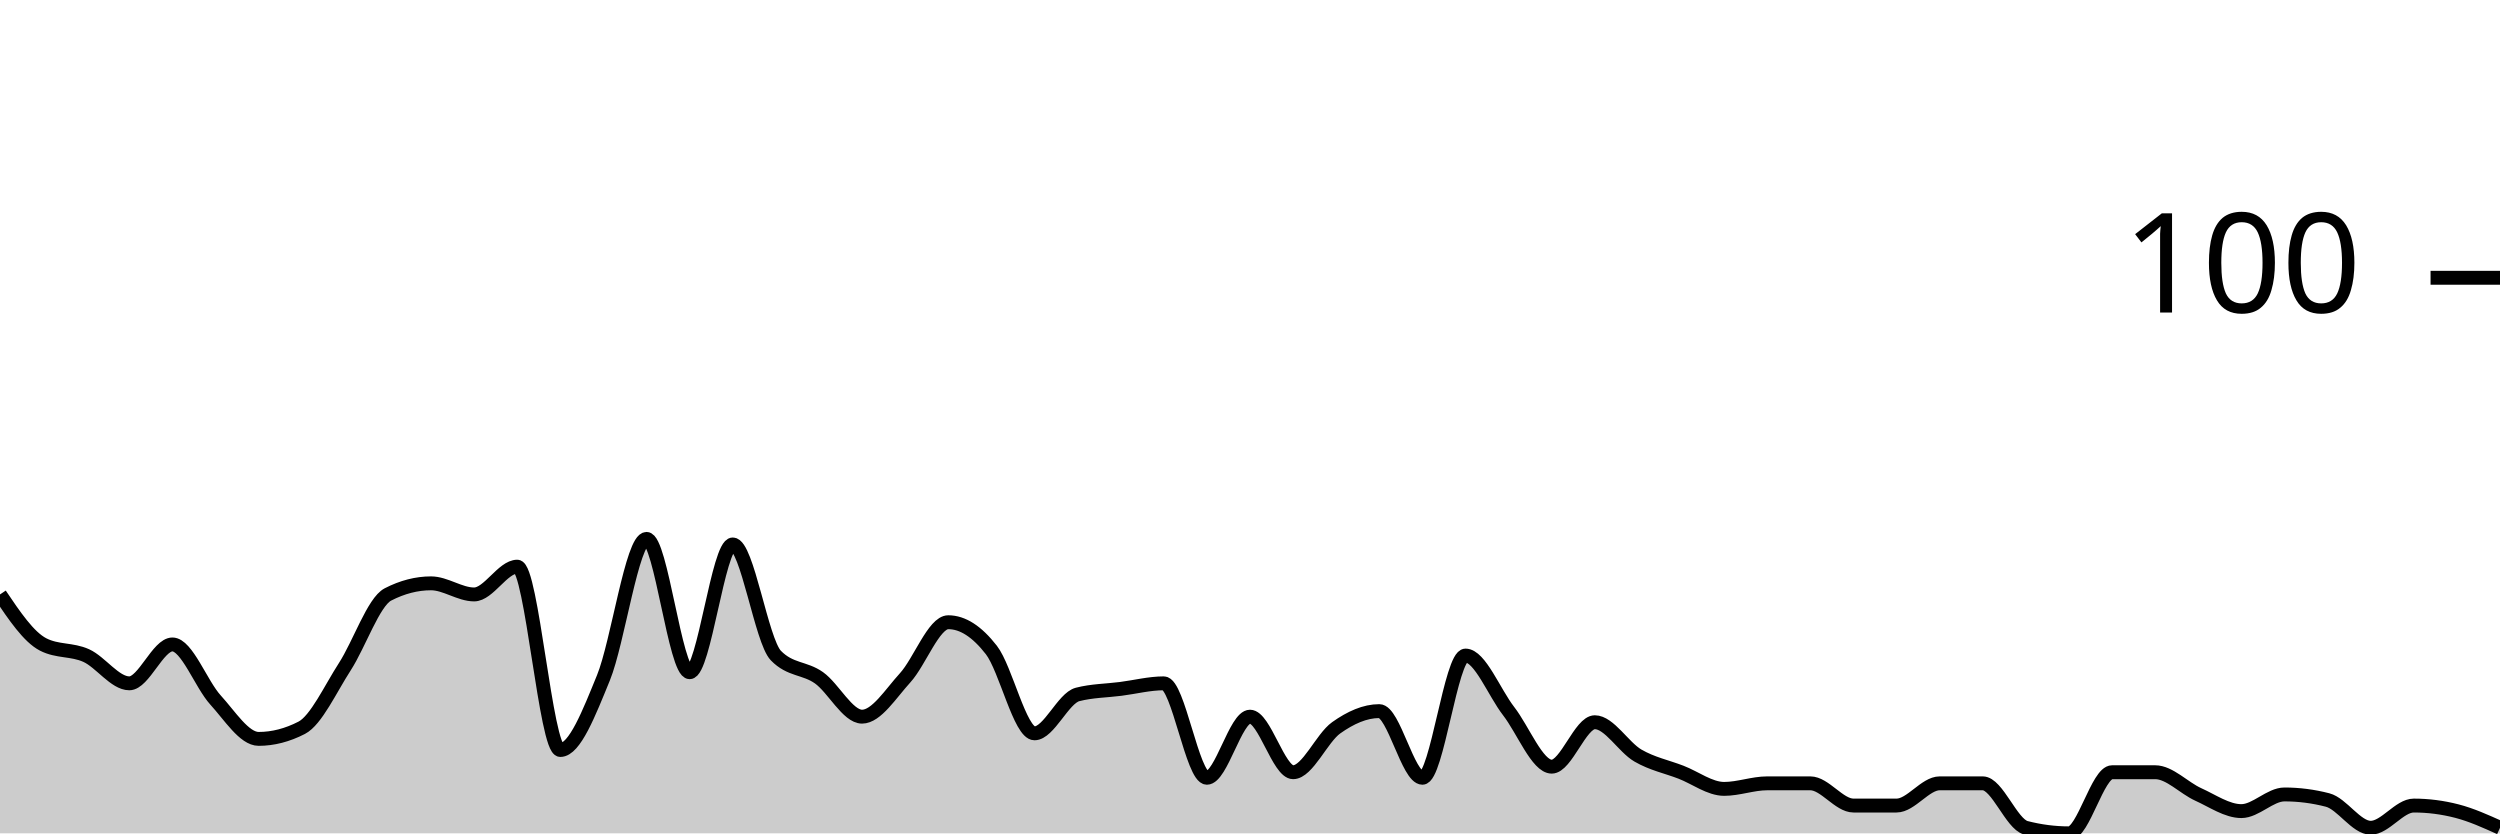
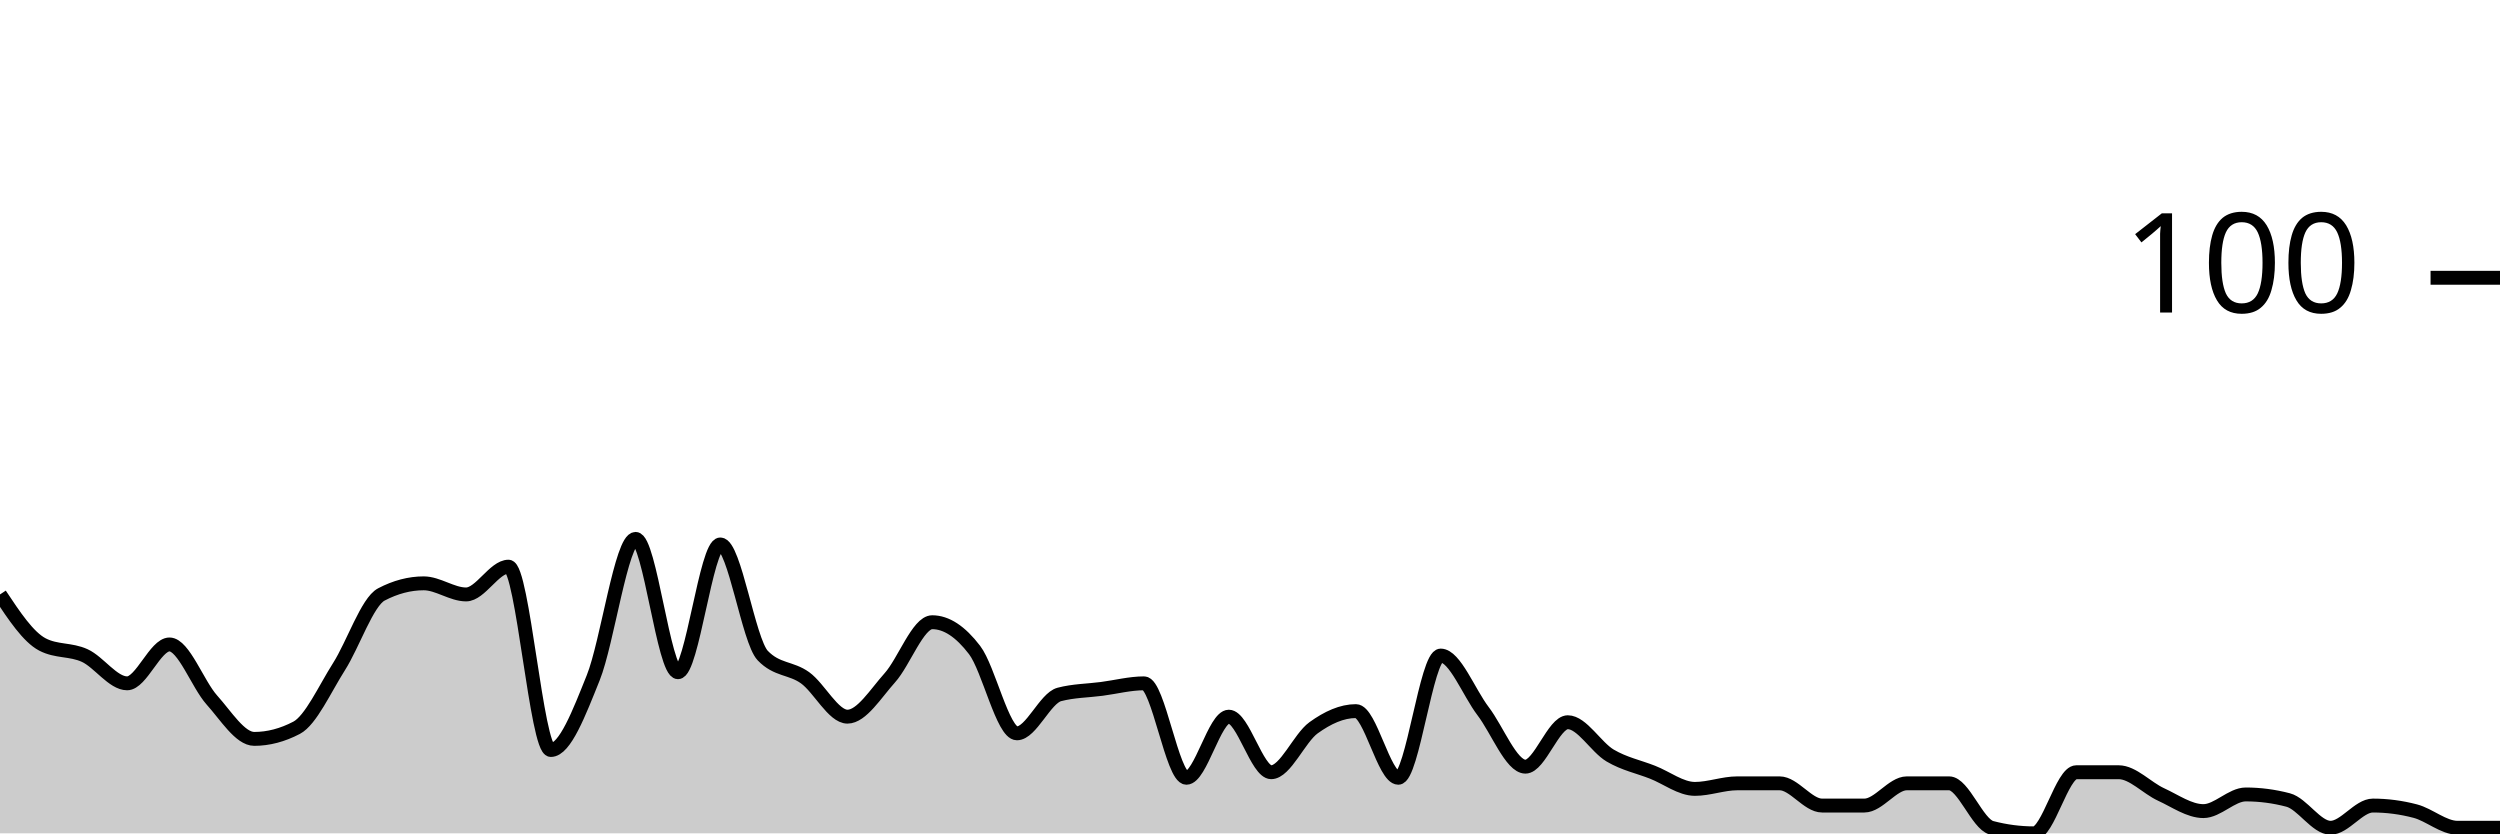
<svg xmlns="http://www.w3.org/2000/svg" viewBox="0 0 180 60">
  <g transform="translate(0,20)">
-     <path class="area" fill="rgba(0, 0, 0, 0.2)" d="M0,22.8C1.034,24.333,2.069,25.867,3.103,26.4C4.138,26.933,5.172,26.733,6.207,27.2C7.241,27.667,8.276,29.2,9.31,29.2C10.345,29.2,11.379,26.4,12.414,26.4C13.448,26.4,14.483,29.267,15.517,30.4C16.552,31.533,17.586,33.2,18.621,33.2C19.655,33.2,20.69,32.933,21.724,32.4C22.759,31.867,23.793,29.6,24.828,28C25.862,26.4,26.897,23.333,27.931,22.8C28.966,22.267,30,22,31.034,22C32.069,22,33.103,22.8,34.138,22.8C35.172,22.8,36.207,20.8,37.241,20.8C38.276,20.8,39.31,34,40.345,34C41.379,34,42.414,31.333,43.448,28.8C44.483,26.267,45.517,18.8,46.552,18.8C47.586,18.8,48.621,28.4,49.655,28.4C50.69,28.4,51.724,19.2,52.759,19.2C53.793,19.2,54.828,26.133,55.862,27.2C56.897,28.267,57.931,28.067,58.966,28.8C60,29.533,61.034,31.6,62.069,31.6C63.103,31.6,64.138,29.933,65.172,28.8C66.207,27.667,67.241,24.8,68.276,24.8C69.31,24.8,70.345,25.467,71.379,26.8C72.414,28.133,73.448,32.8,74.483,32.8C75.517,32.8,76.552,30.267,77.586,30C78.621,29.733,79.655,29.733,80.69,29.6C81.724,29.467,82.759,29.2,83.793,29.2C84.828,29.2,85.862,36,86.897,36C87.931,36,88.966,31.6,90,31.6C91.034,31.6,92.069,35.6,93.103,35.6C94.138,35.6,95.172,33.133,96.207,32.4C97.241,31.667,98.276,31.2,99.31,31.2C100.345,31.2,101.379,36,102.414,36C103.448,36,104.483,27.2,105.517,27.2C106.552,27.2,107.586,29.867,108.621,31.2C109.655,32.533,110.69,35.2,111.724,35.2C112.759,35.2,113.793,32,114.828,32C115.862,32,116.897,33.8,117.931,34.4C118.966,35,120,35.2,121.034,35.6C122.069,36,123.103,36.8,124.138,36.8C125.172,36.8,126.207,36.4,127.241,36.4C128.276,36.4,129.31,36.4,130.345,36.4C131.379,36.4,132.414,38,133.448,38C134.483,38,135.517,38,136.552,38C137.586,38,138.621,36.4,139.655,36.4C140.69,36.4,141.724,36.4,142.759,36.4C143.793,36.4,144.828,39.333,145.862,39.6C146.897,39.867,147.931,40,148.966,40C150,40,151.034,35.6,152.069,35.6C153.103,35.6,154.138,35.6,155.172,35.6C156.207,35.6,157.241,36.733,158.276,37.2C159.31,37.667,160.345,38.4,161.379,38.4C162.414,38.4,163.448,37.2,164.483,37.2C165.517,37.2,166.552,37.333,167.586,37.6C168.621,37.867,169.655,39.6,170.69,39.6C171.724,39.6,172.759,38,173.793,38C174.828,38,175.862,38.133,176.897,38.4C177.931,38.667,178.966,39.133,180,39.6L180,40C178.966,40,177.931,40,176.897,40C175.862,40,174.828,40,173.793,40C172.759,40,171.724,40,170.69,40C169.655,40,168.621,40,167.586,40C166.552,40,165.517,40,164.483,40C163.448,40,162.414,40,161.379,40C160.345,40,159.31,40,158.276,40C157.241,40,156.207,40,155.172,40C154.138,40,153.103,40,152.069,40C151.034,40,150,40,148.966,40C147.931,40,146.897,40,145.862,40C144.828,40,143.793,40,142.759,40C141.724,40,140.69,40,139.655,40C138.621,40,137.586,40,136.552,40C135.517,40,134.483,40,133.448,40C132.414,40,131.379,40,130.345,40C129.31,40,128.276,40,127.241,40C126.207,40,125.172,40,124.138,40C123.103,40,122.069,40,121.034,40C120,40,118.966,40,117.931,40C116.897,40,115.862,40,114.828,40C113.793,40,112.759,40,111.724,40C110.69,40,109.655,40,108.621,40C107.586,40,106.552,40,105.517,40C104.483,40,103.448,40,102.414,40C101.379,40,100.345,40,99.31,40C98.276,40,97.241,40,96.207,40C95.172,40,94.138,40,93.103,40C92.069,40,91.034,40,90,40C88.966,40,87.931,40,86.897,40C85.862,40,84.828,40,83.793,40C82.759,40,81.724,40,80.69,40C79.655,40,78.621,40,77.586,40C76.552,40,75.517,40,74.483,40C73.448,40,72.414,40,71.379,40C70.345,40,69.31,40,68.276,40C67.241,40,66.207,40,65.172,40C64.138,40,63.103,40,62.069,40C61.034,40,60,40,58.966,40C57.931,40,56.897,40,55.862,40C54.828,40,53.793,40,52.759,40C51.724,40,50.69,40,49.655,40C48.621,40,47.586,40,46.552,40C45.517,40,44.483,40,43.448,40C42.414,40,41.379,40,40.345,40C39.31,40,38.276,40,37.241,40C36.207,40,35.172,40,34.138,40C33.103,40,32.069,40,31.034,40C30,40,28.966,40,27.931,40C26.897,40,25.862,40,24.828,40C23.793,40,22.759,40,21.724,40C20.69,40,19.655,40,18.621,40C17.586,40,16.552,40,15.517,40C14.483,40,13.448,40,12.414,40C11.379,40,10.345,40,9.31,40C8.276,40,7.241,40,6.207,40C5.172,40,4.138,40,3.103,40C2.069,40,1.034,40,0,40Z" />
-     <path class="line" stroke="black" fill="none" d="M0,22.8C1.034,24.333,2.069,25.867,3.103,26.4C4.138,26.933,5.172,26.733,6.207,27.2C7.241,27.667,8.276,29.2,9.31,29.2C10.345,29.2,11.379,26.4,12.414,26.4C13.448,26.4,14.483,29.267,15.517,30.4C16.552,31.533,17.586,33.2,18.621,33.2C19.655,33.2,20.69,32.933,21.724,32.4C22.759,31.867,23.793,29.6,24.828,28C25.862,26.4,26.897,23.333,27.931,22.8C28.966,22.267,30,22,31.034,22C32.069,22,33.103,22.8,34.138,22.8C35.172,22.8,36.207,20.8,37.241,20.8C38.276,20.8,39.31,34,40.345,34C41.379,34,42.414,31.333,43.448,28.8C44.483,26.267,45.517,18.8,46.552,18.8C47.586,18.8,48.621,28.4,49.655,28.4C50.69,28.4,51.724,19.2,52.759,19.2C53.793,19.2,54.828,26.133,55.862,27.2C56.897,28.267,57.931,28.067,58.966,28.8C60,29.533,61.034,31.6,62.069,31.6C63.103,31.6,64.138,29.933,65.172,28.8C66.207,27.667,67.241,24.8,68.276,24.8C69.31,24.8,70.345,25.467,71.379,26.8C72.414,28.133,73.448,32.8,74.483,32.8C75.517,32.8,76.552,30.267,77.586,30C78.621,29.733,79.655,29.733,80.69,29.6C81.724,29.467,82.759,29.2,83.793,29.2C84.828,29.2,85.862,36,86.897,36C87.931,36,88.966,31.6,90,31.6C91.034,31.6,92.069,35.6,93.103,35.6C94.138,35.6,95.172,33.133,96.207,32.4C97.241,31.667,98.276,31.2,99.31,31.2C100.345,31.2,101.379,36,102.414,36C103.448,36,104.483,27.2,105.517,27.2C106.552,27.2,107.586,29.867,108.621,31.2C109.655,32.533,110.69,35.2,111.724,35.2C112.759,35.2,113.793,32,114.828,32C115.862,32,116.897,33.8,117.931,34.4C118.966,35,120,35.2,121.034,35.6C122.069,36,123.103,36.8,124.138,36.8C125.172,36.8,126.207,36.4,127.241,36.4C128.276,36.4,129.31,36.4,130.345,36.4C131.379,36.4,132.414,38,133.448,38C134.483,38,135.517,38,136.552,38C137.586,38,138.621,36.4,139.655,36.4C140.69,36.4,141.724,36.4,142.759,36.4C143.793,36.4,144.828,39.333,145.862,39.6C146.897,39.867,147.931,40,148.966,40C150,40,151.034,35.6,152.069,35.6C153.103,35.6,154.138,35.6,155.172,35.6C156.207,35.6,157.241,36.733,158.276,37.2C159.31,37.667,160.345,38.4,161.379,38.4C162.414,38.4,163.448,37.2,164.483,37.2C165.517,37.2,166.552,37.333,167.586,37.6C168.621,37.867,169.655,39.6,170.69,39.6C171.724,39.6,172.759,38,173.793,38C174.828,38,175.862,38.133,176.897,38.4C177.931,38.667,178.966,39.133,180,39.6" />
+     <path class="area" fill="rgba(0, 0, 0, 0.2)" d="M0,22.8C1.017,24.333,2.034,25.867,3.051,26.4C4.068,26.933,5.085,26.733,6.102,27.2C7.119,27.667,8.136,29.2,9.153,29.2C10.169,29.2,11.186,26.4,12.203,26.4C13.22,26.4,14.237,29.267,15.254,30.4C16.271,31.533,17.288,33.2,18.305,33.2C19.322,33.2,20.339,32.933,21.356,32.4C22.373,31.867,23.39,29.6,24.407,28C25.424,26.4,26.441,23.333,27.458,22.8C28.475,22.267,29.492,22,30.508,22C31.525,22,32.542,22.8,33.559,22.8C34.576,22.8,35.593,20.8,36.61,20.8C37.627,20.8,38.644,34,39.661,34C40.678,34,41.695,31.333,42.712,28.8C43.729,26.267,44.746,18.8,45.763,18.8C46.78,18.8,47.797,28.4,48.814,28.4C49.831,28.4,50.847,19.2,51.864,19.2C52.881,19.2,53.898,26.133,54.915,27.2C55.932,28.267,56.949,28.067,57.966,28.8C58.983,29.533,60,31.6,61.017,31.6C62.034,31.6,63.051,29.933,64.068,28.8C65.085,27.667,66.102,24.8,67.119,24.8C68.136,24.8,69.153,25.467,70.169,26.8C71.186,28.133,72.203,32.8,73.22,32.8C74.237,32.8,75.254,30.267,76.271,30C77.288,29.733,78.305,29.733,79.322,29.6C80.339,29.467,81.356,29.2,82.373,29.2C83.39,29.2,84.407,36,85.424,36C86.441,36,87.458,31.6,88.475,31.6C89.492,31.6,90.508,35.6,91.525,35.6C92.542,35.6,93.559,33.133,94.576,32.4C95.593,31.667,96.61,31.2,97.627,31.2C98.644,31.2,99.661,36,100.678,36C101.695,36,102.712,27.2,103.729,27.2C104.746,27.2,105.763,29.867,106.78,31.2C107.797,32.533,108.814,35.2,109.831,35.2C110.847,35.2,111.864,32,112.881,32C113.898,32,114.915,33.8,115.932,34.4C116.949,35,117.966,35.2,118.983,35.6C120,36,121.017,36.8,122.034,36.8C123.051,36.8,124.068,36.4,125.085,36.4C126.102,36.4,127.119,36.4,128.136,36.4C129.153,36.4,130.169,38,131.186,38C132.203,38,133.22,38,134.237,38C135.254,38,136.271,36.4,137.288,36.4C138.305,36.4,139.322,36.4,140.339,36.4C141.356,36.4,142.373,39.333,143.39,39.6C144.407,39.867,145.424,40,146.441,40C147.458,40,148.475,35.6,149.492,35.6C150.508,35.6,151.525,35.6,152.542,35.6C153.559,35.6,154.576,36.733,155.593,37.2C156.61,37.667,157.627,38.4,158.644,38.4C159.661,38.4,160.678,37.2,161.695,37.2C162.712,37.2,163.729,37.333,164.746,37.6C165.763,37.867,166.78,39.6,167.797,39.6C168.814,39.6,169.831,38,170.847,38C171.864,38,172.881,38.133,173.898,38.4C174.915,38.667,175.932,39.6,176.949,39.6C177.966,39.6,178.983,39.6,180,39.6L180,40C178.983,40,177.966,40,176.949,40C175.932,40,174.915,40,173.898,40C172.881,40,171.864,40,170.847,40C169.831,40,168.814,40,167.797,40C166.78,40,165.763,40,164.746,40C163.729,40,162.712,40,161.695,40C160.678,40,159.661,40,158.644,40C157.627,40,156.61,40,155.593,40C154.576,40,153.559,40,152.542,40C151.525,40,150.508,40,149.492,40C148.475,40,147.458,40,146.441,40C145.424,40,144.407,40,143.39,40C142.373,40,141.356,40,140.339,40C139.322,40,138.305,40,137.288,40C136.271,40,135.254,40,134.237,40C133.22,40,132.203,40,131.186,40C130.169,40,129.153,40,128.136,40C127.119,40,126.102,40,125.085,40C124.068,40,123.051,40,122.034,40C121.017,40,120,40,118.983,40C117.966,40,116.949,40,115.932,40C114.915,40,113.898,40,112.881,40C111.864,40,110.847,40,109.831,40C108.814,40,107.797,40,106.78,40C105.763,40,104.746,40,103.729,40C102.712,40,101.695,40,100.678,40C99.661,40,98.644,40,97.627,40C96.61,40,95.593,40,94.576,40C93.559,40,92.542,40,91.525,40C90.508,40,89.492,40,88.475,40C87.458,40,86.441,40,85.424,40C84.407,40,83.39,40,82.373,40C81.356,40,80.339,40,79.322,40C78.305,40,77.288,40,76.271,40C75.254,40,74.237,40,73.22,40C72.203,40,71.186,40,70.169,40C69.153,40,68.136,40,67.119,40C66.102,40,65.085,40,64.068,40C63.051,40,62.034,40,61.017,40C60,40,58.983,40,57.966,40C56.949,40,55.932,40,54.915,40C53.898,40,52.881,40,51.864,40C50.847,40,49.831,40,48.814,40C47.797,40,46.78,40,45.763,40C44.746,40,43.729,40,42.712,40C41.695,40,40.678,40,39.661,40C38.644,40,37.627,40,36.61,40C35.593,40,34.576,40,33.559,40C32.542,40,31.525,40,30.508,40C29.492,40,28.475,40,27.458,40C26.441,40,25.424,40,24.407,40C23.39,40,22.373,40,21.356,40C20.339,40,19.322,40,18.305,40C17.288,40,16.271,40,15.254,40C14.237,40,13.22,40,12.203,40C11.186,40,10.169,40,9.153,40C8.136,40,7.119,40,6.102,40C5.085,40,4.068,40,3.051,40C2.034,40,1.017,40,0,40Z" />
+     <path class="line" stroke="black" fill="none" d="M0,22.8C1.017,24.333,2.034,25.867,3.051,26.4C4.068,26.933,5.085,26.733,6.102,27.2C7.119,27.667,8.136,29.2,9.153,29.2C10.169,29.2,11.186,26.4,12.203,26.4C13.22,26.4,14.237,29.267,15.254,30.4C16.271,31.533,17.288,33.2,18.305,33.2C19.322,33.2,20.339,32.933,21.356,32.4C22.373,31.867,23.39,29.6,24.407,28C25.424,26.4,26.441,23.333,27.458,22.8C28.475,22.267,29.492,22,30.508,22C31.525,22,32.542,22.8,33.559,22.8C34.576,22.8,35.593,20.8,36.61,20.8C37.627,20.8,38.644,34,39.661,34C40.678,34,41.695,31.333,42.712,28.8C43.729,26.267,44.746,18.8,45.763,18.8C46.78,18.8,47.797,28.4,48.814,28.4C49.831,28.4,50.847,19.2,51.864,19.2C52.881,19.2,53.898,26.133,54.915,27.2C55.932,28.267,56.949,28.067,57.966,28.8C58.983,29.533,60,31.6,61.017,31.6C62.034,31.6,63.051,29.933,64.068,28.8C65.085,27.667,66.102,24.8,67.119,24.8C68.136,24.8,69.153,25.467,70.169,26.8C71.186,28.133,72.203,32.8,73.22,32.8C74.237,32.8,75.254,30.267,76.271,30C77.288,29.733,78.305,29.733,79.322,29.6C80.339,29.467,81.356,29.2,82.373,29.2C83.39,29.2,84.407,36,85.424,36C86.441,36,87.458,31.6,88.475,31.6C89.492,31.6,90.508,35.6,91.525,35.6C92.542,35.6,93.559,33.133,94.576,32.4C95.593,31.667,96.61,31.2,97.627,31.2C98.644,31.2,99.661,36,100.678,36C101.695,36,102.712,27.2,103.729,27.2C104.746,27.2,105.763,29.867,106.78,31.2C107.797,32.533,108.814,35.2,109.831,35.2C110.847,35.2,111.864,32,112.881,32C113.898,32,114.915,33.8,115.932,34.4C116.949,35,117.966,35.2,118.983,35.6C120,36,121.017,36.8,122.034,36.8C123.051,36.8,124.068,36.4,125.085,36.4C126.102,36.4,127.119,36.4,128.136,36.4C129.153,36.4,130.169,38,131.186,38C132.203,38,133.22,38,134.237,38C135.254,38,136.271,36.4,137.288,36.4C138.305,36.4,139.322,36.4,140.339,36.4C141.356,36.4,142.373,39.333,143.39,39.6C144.407,39.867,145.424,40,146.441,40C147.458,40,148.475,35.6,149.492,35.6C150.508,35.6,151.525,35.6,152.542,35.6C153.559,35.6,154.576,36.733,155.593,37.2C156.61,37.667,157.627,38.4,158.644,38.4C159.661,38.4,160.678,37.2,161.695,37.2C162.712,37.2,163.729,37.333,164.746,37.6C165.763,37.867,166.78,39.6,167.797,39.6C168.814,39.6,169.831,38,170.847,38C171.864,38,172.881,38.133,173.898,38.4C174.915,38.667,175.932,39.6,176.949,39.6C177.966,39.6,178.983,39.6,180,39.6" />
    <path class="axis-ceiling" stroke-width="1" stroke="black" fill="none" d="M175,0L180,0" />
    <text class="axis-ceiling-label" font-family="sans-serif" text-anchor="end" font-size="10px" x="170" y="2.5">100</text>
  </g>
</svg>
